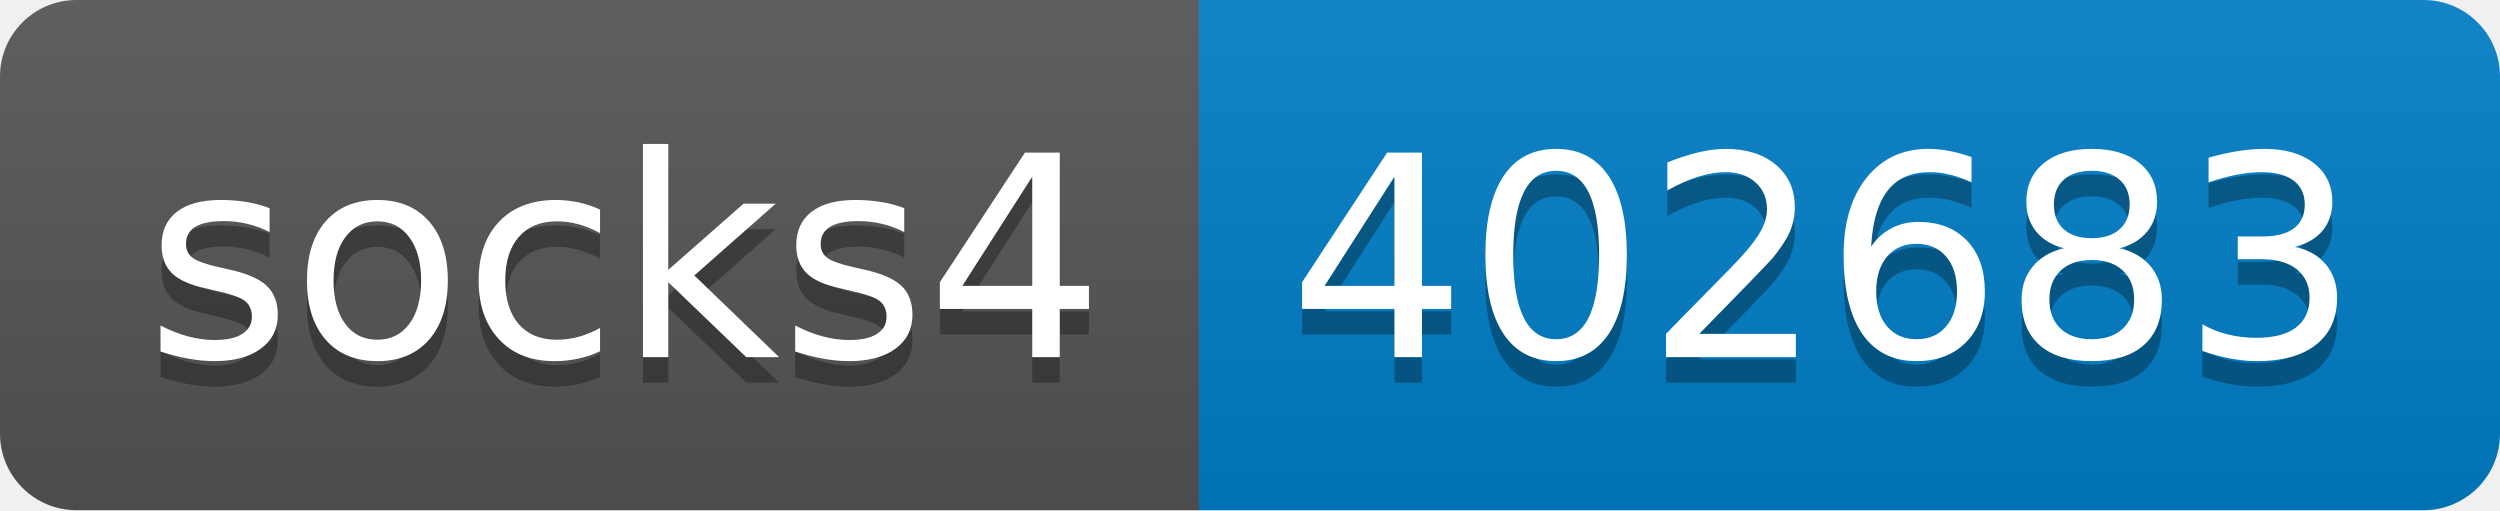
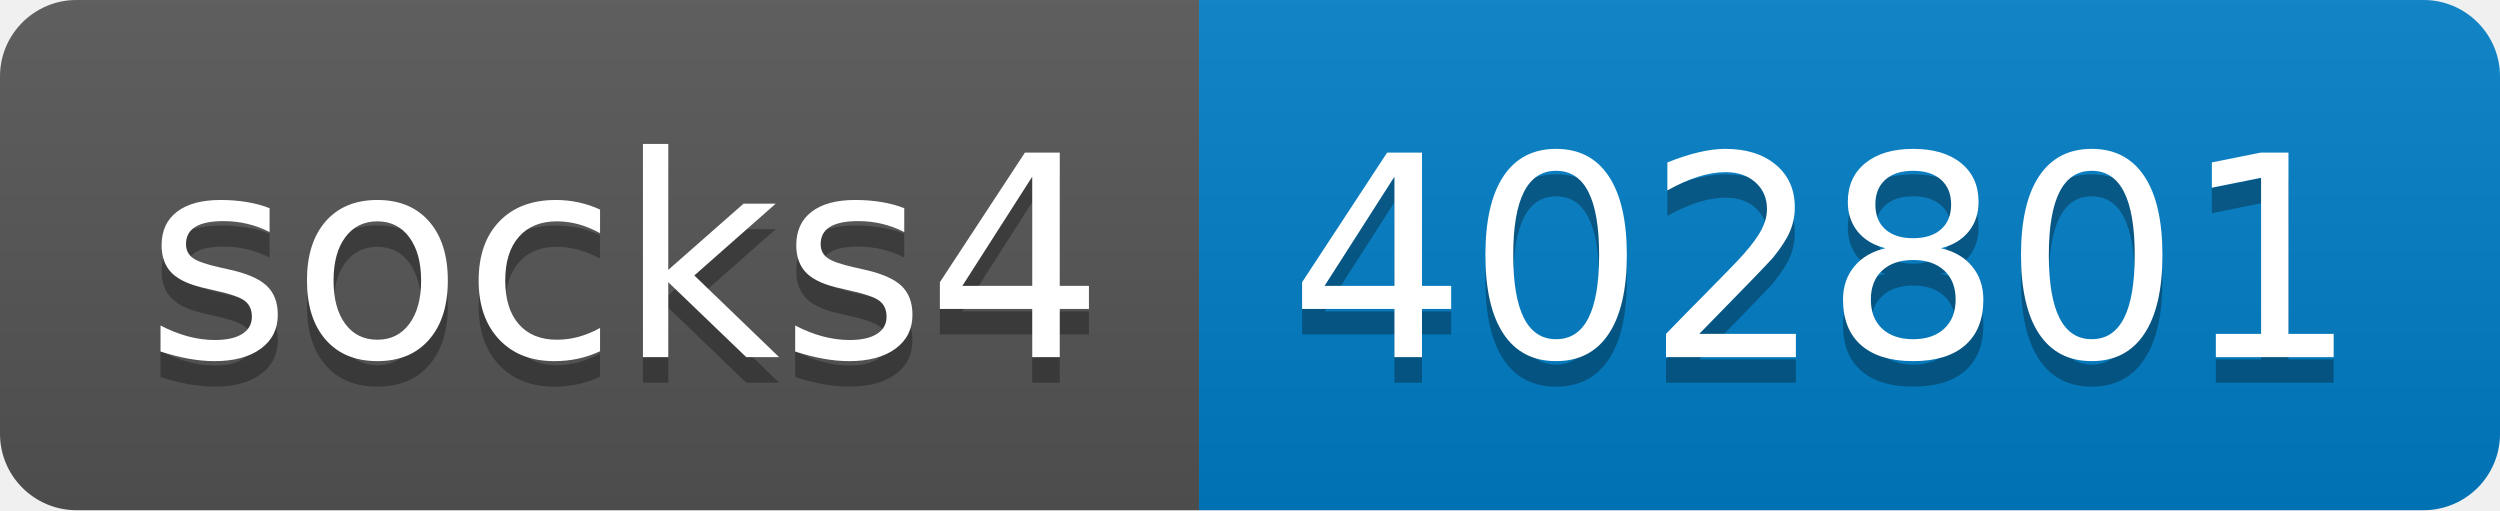
- <svg xmlns="http://www.w3.org/2000/svg" width="98" height="20" role="img" aria-label="socks4: 402683">
+ <svg xmlns="http://www.w3.org/2000/svg" width="98" height="20" role="img" aria-label="socks4: 402801">
  <linearGradient id="s" x2="0" y2="100%">
    <stop offset="0" stop-color="#bbb" stop-opacity=".1" />
    <stop offset="1" stop-opacity=".1" />
  </linearGradient>
  <clipPath id="r">
    <rect width="98" height="20" rx="3" fill="#fff" />
  </clipPath>
  <g clip-path="url(#r)">
    <rect width="47" height="20" fill="#555" />
    <rect x="47" width="51" height="20" fill="#007ec6" />
    <rect width="98" height="20" fill="url(#s)" />
  </g>
  <g fill="#fff" text-anchor="middle" font-family="Verdana,Geneva,DejaVu Sans,sans-serif" text-rendering="geometricPrecision" font-size="110">
    <text aria-hidden="true" x="245" y="150" fill="#010101" fill-opacity=".3" transform="scale(.1)" textLength="370">socks4</text>
    <text x="245" y="140" transform="scale(.1)" fill="#fff" textLength="370">socks4</text>
-     <text aria-hidden="true" x="715" y="150" fill="#010101" fill-opacity=".3" transform="scale(.1)" textLength="410">402683</text>
-     <text x="715" y="140" transform="scale(.1)" fill="#fff" textLength="410">402683</text>
+     <text aria-hidden="true" x="715" y="150" fill="#010101" fill-opacity=".3" transform="scale(.1)" textLength="410">402801</text>
+     <text x="715" y="140" transform="scale(.1)" fill="#fff" textLength="410">402801</text>
  </g>
</svg>
